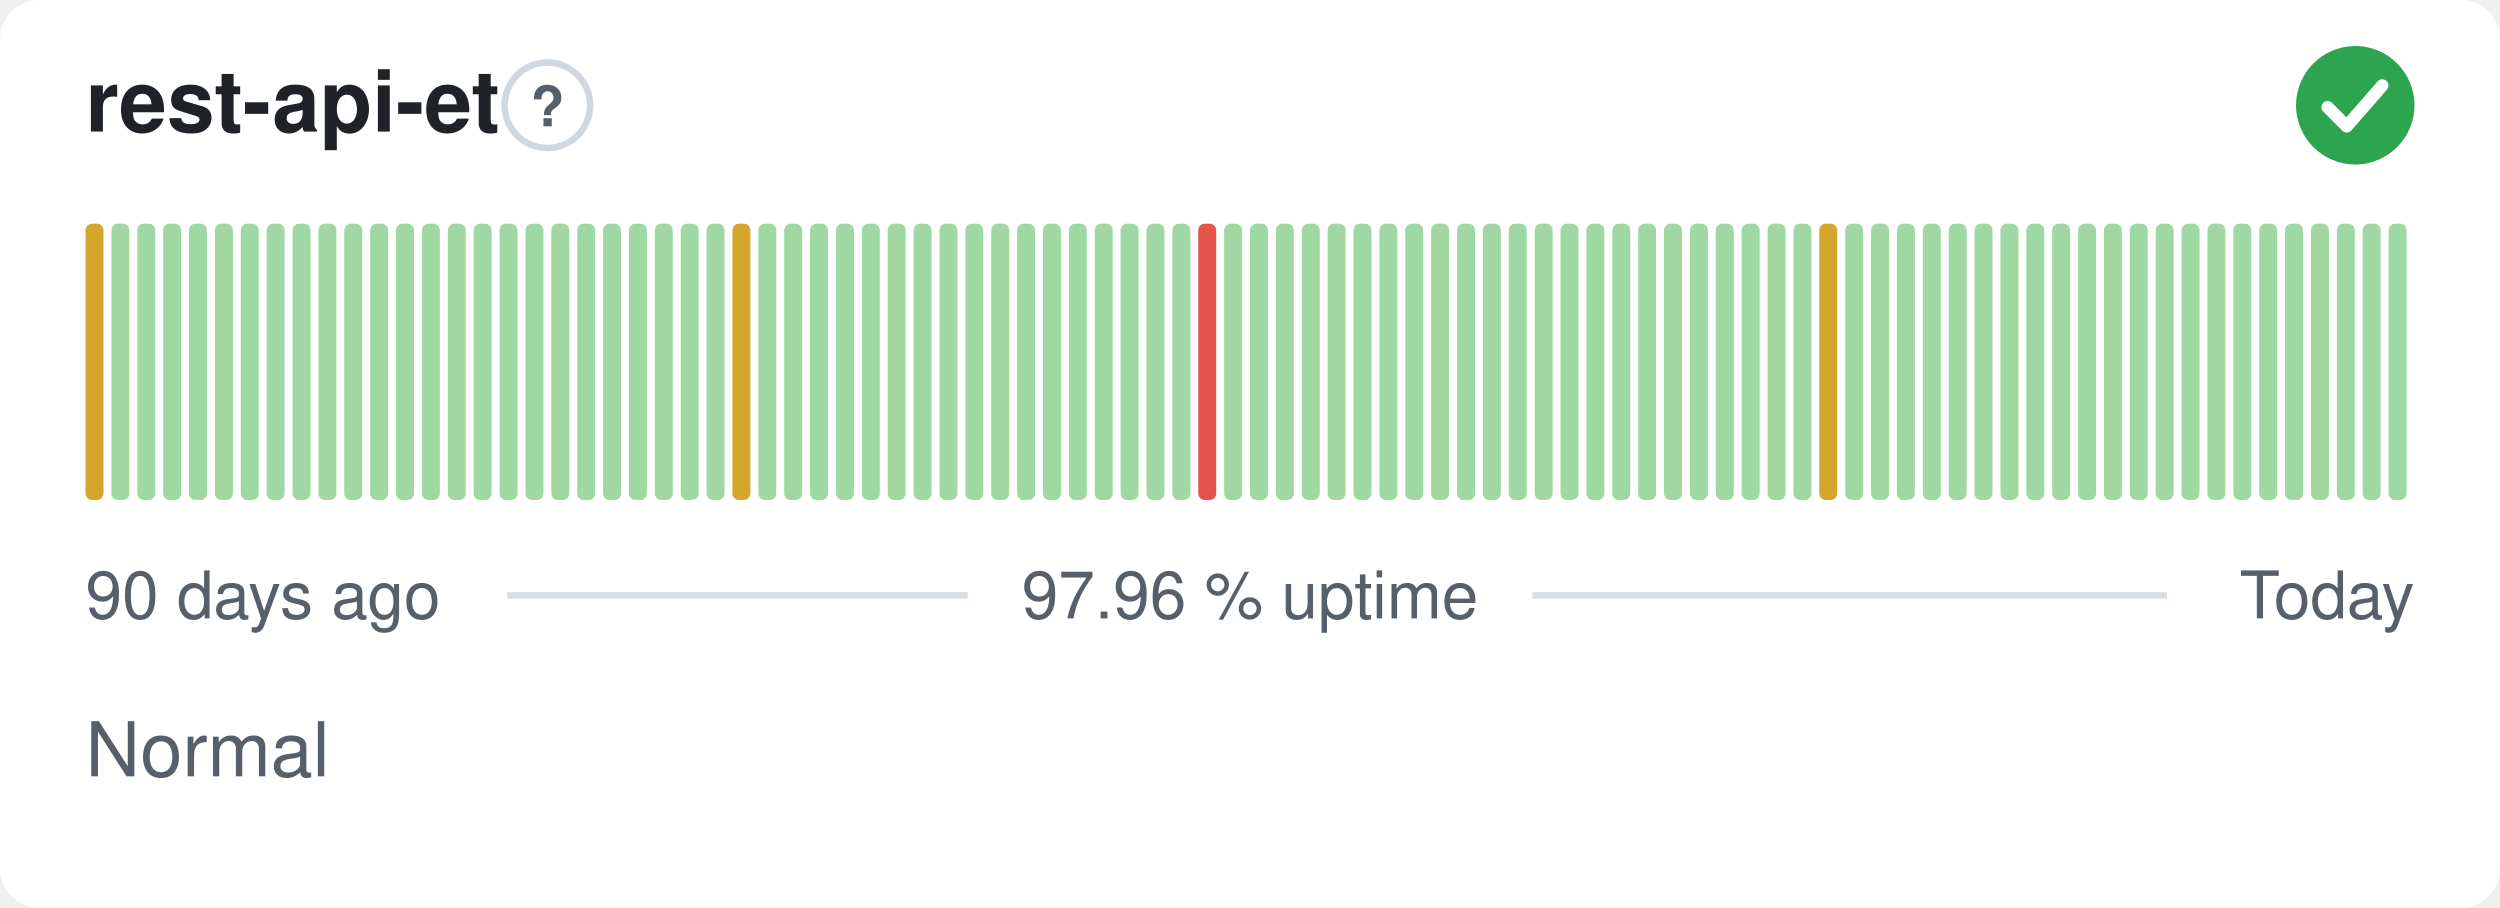
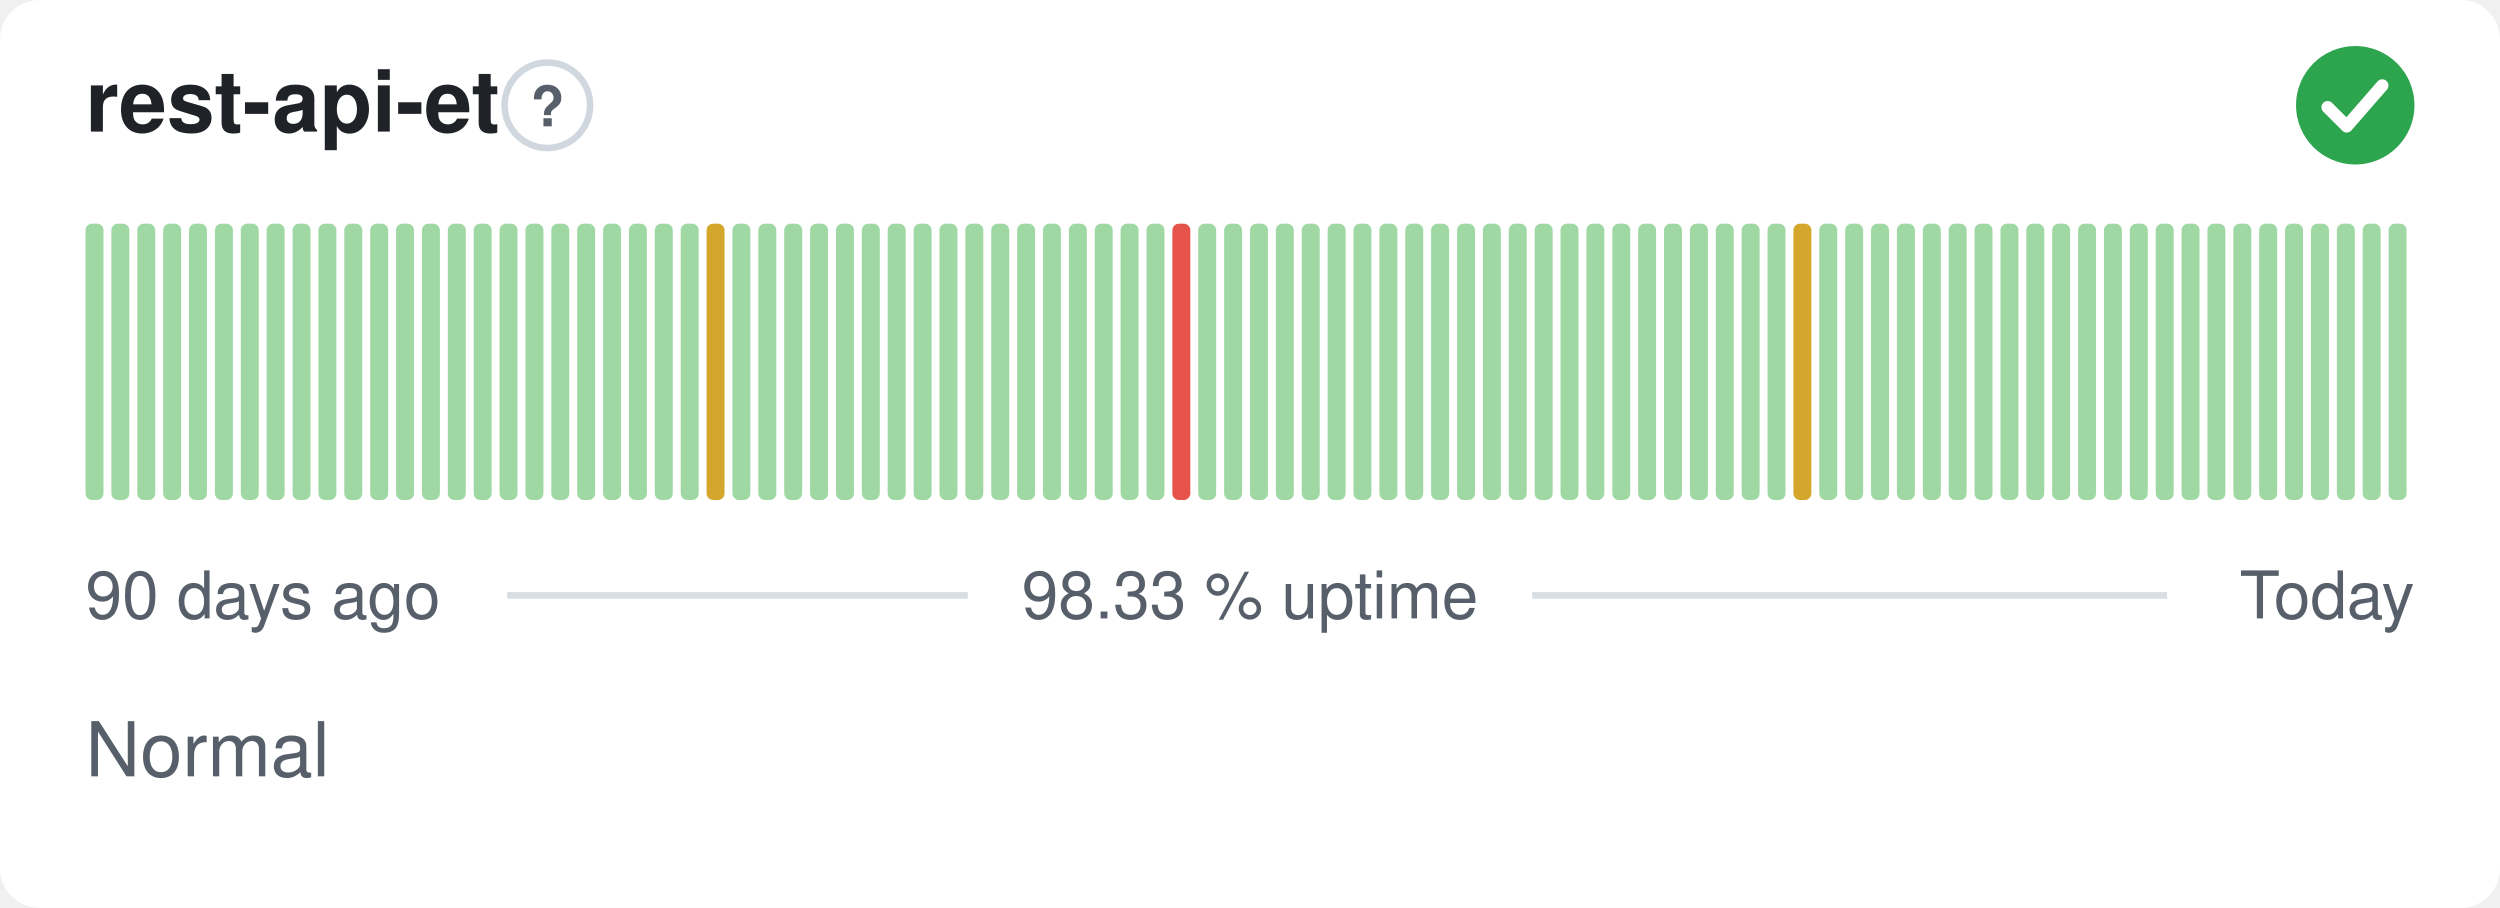
- <svg xmlns="http://www.w3.org/2000/svg" width="380" height="138" viewBox="0 0 380 138" role="img" aria-label="rest-api-et: Normal, 97.96 % uptime over the last 90 days" font-family="-apple-system,BlinkMacSystemFont,'Segoe UI',Helvetica,Arial,sans-serif">
+ <svg xmlns="http://www.w3.org/2000/svg" width="380" height="138" viewBox="0 0 380 138" role="img" aria-label="rest-api-et: Normal, 98.33 % uptime over the last 90 days" font-family="-apple-system,BlinkMacSystemFont,'Segoe UI',Helvetica,Arial,sans-serif">
  <style>
    @media (prefers-color-scheme: dark) {
      .bg { fill: #0d1117 }
      .title { fill: #e6edf3 }
      .muted { fill: #8b949e }
      .hint { stroke: #30363d }
      .rule { stroke: #30363d }
      .nodata { fill: #21262d }
    }
  </style>
  <rect class="bg" width="380" height="138" rx="6" fill="#ffffff" />
  <text class="title" x="13" y="20" font-size="13" font-weight="600" fill="#1f2328">rest-api-et</text>
  <circle class="hint" cx="83.2" cy="16" r="6.5" fill="none" stroke="#d0d7de" stroke-width="1" />
  <text class="muted" x="83.2" y="19.2" text-anchor="middle" font-size="8.5" font-weight="700" fill="#57606a">?</text>
  <circle cx="358" cy="16" r="9" fill="#2da44e" />
  <path d="M353.80 16.30l2.90 2.90 5.40 -6.20" fill="none" stroke="#fff" stroke-width="1.89" stroke-linecap="round" stroke-linejoin="round" />
-   <rect x="13.00" y="34.00" width="2.73" height="42.00" rx="1" fill="#d4a72c" />
+   <rect x="13.00" y="34.00" width="2.73" height="42.00" rx="1" fill="#9fd8a3" />
  <rect x="16.93" y="34.00" width="2.73" height="42.00" rx="1" fill="#9fd8a3" />
  <rect x="20.87" y="34.00" width="2.73" height="42.00" rx="1" fill="#9fd8a3" />
  <rect x="24.80" y="34.00" width="2.73" height="42.00" rx="1" fill="#9fd8a3" />
  <rect x="28.73" y="34.00" width="2.73" height="42.00" rx="1" fill="#9fd8a3" />
  <rect x="32.67" y="34.00" width="2.73" height="42.00" rx="1" fill="#9fd8a3" />
  <rect x="36.60" y="34.00" width="2.73" height="42.00" rx="1" fill="#9fd8a3" />
  <rect x="40.53" y="34.00" width="2.73" height="42.00" rx="1" fill="#9fd8a3" />
  <rect x="44.47" y="34.00" width="2.73" height="42.00" rx="1" fill="#9fd8a3" />
  <rect x="48.40" y="34.00" width="2.73" height="42.00" rx="1" fill="#9fd8a3" />
  <rect x="52.33" y="34.00" width="2.73" height="42.00" rx="1" fill="#9fd8a3" />
  <rect x="56.27" y="34.00" width="2.73" height="42.00" rx="1" fill="#9fd8a3" />
  <rect x="60.20" y="34.00" width="2.73" height="42.00" rx="1" fill="#9fd8a3" />
  <rect x="64.13" y="34.00" width="2.73" height="42.00" rx="1" fill="#9fd8a3" />
  <rect x="68.07" y="34.00" width="2.73" height="42.00" rx="1" fill="#9fd8a3" />
  <rect x="72.00" y="34.00" width="2.73" height="42.00" rx="1" fill="#9fd8a3" />
  <rect x="75.93" y="34.00" width="2.73" height="42.00" rx="1" fill="#9fd8a3" />
  <rect x="79.87" y="34.00" width="2.73" height="42.00" rx="1" fill="#9fd8a3" />
  <rect x="83.80" y="34.00" width="2.73" height="42.00" rx="1" fill="#9fd8a3" />
  <rect x="87.73" y="34.00" width="2.73" height="42.00" rx="1" fill="#9fd8a3" />
  <rect x="91.67" y="34.00" width="2.73" height="42.00" rx="1" fill="#9fd8a3" />
  <rect x="95.60" y="34.00" width="2.73" height="42.00" rx="1" fill="#9fd8a3" />
  <rect x="99.53" y="34.00" width="2.73" height="42.00" rx="1" fill="#9fd8a3" />
  <rect x="103.47" y="34.00" width="2.73" height="42.00" rx="1" fill="#9fd8a3" />
-   <rect x="107.40" y="34.00" width="2.73" height="42.00" rx="1" fill="#9fd8a3" />
-   <rect x="111.33" y="34.00" width="2.73" height="42.00" rx="1" fill="#d4a72c" />
+   <rect x="107.40" y="34.00" width="2.73" height="42.00" rx="1" fill="#d4a72c" />
+   <rect x="111.33" y="34.00" width="2.73" height="42.00" rx="1" fill="#9fd8a3" />
  <rect x="115.27" y="34.00" width="2.73" height="42.00" rx="1" fill="#9fd8a3" />
  <rect x="119.20" y="34.00" width="2.73" height="42.00" rx="1" fill="#9fd8a3" />
  <rect x="123.13" y="34.00" width="2.73" height="42.00" rx="1" fill="#9fd8a3" />
  <rect x="127.07" y="34.00" width="2.73" height="42.00" rx="1" fill="#9fd8a3" />
  <rect x="131.00" y="34.00" width="2.73" height="42.00" rx="1" fill="#9fd8a3" />
  <rect x="134.93" y="34.00" width="2.73" height="42.00" rx="1" fill="#9fd8a3" />
  <rect x="138.87" y="34.00" width="2.73" height="42.00" rx="1" fill="#9fd8a3" />
  <rect x="142.80" y="34.00" width="2.73" height="42.00" rx="1" fill="#9fd8a3" />
  <rect x="146.73" y="34.00" width="2.73" height="42.00" rx="1" fill="#9fd8a3" />
  <rect x="150.67" y="34.00" width="2.73" height="42.00" rx="1" fill="#9fd8a3" />
  <rect x="154.60" y="34.00" width="2.73" height="42.00" rx="1" fill="#9fd8a3" />
  <rect x="158.53" y="34.00" width="2.73" height="42.00" rx="1" fill="#9fd8a3" />
  <rect x="162.47" y="34.00" width="2.73" height="42.00" rx="1" fill="#9fd8a3" />
  <rect x="166.40" y="34.00" width="2.73" height="42.00" rx="1" fill="#9fd8a3" />
  <rect x="170.33" y="34.00" width="2.73" height="42.00" rx="1" fill="#9fd8a3" />
  <rect x="174.27" y="34.00" width="2.73" height="42.00" rx="1" fill="#9fd8a3" />
-   <rect x="178.20" y="34.00" width="2.73" height="42.00" rx="1" fill="#9fd8a3" />
-   <rect x="182.13" y="34.00" width="2.73" height="42.00" rx="1" fill="#e5534b" />
+   <rect x="178.20" y="34.00" width="2.73" height="42.00" rx="1" fill="#e5534b" />
+   <rect x="182.13" y="34.00" width="2.73" height="42.00" rx="1" fill="#9fd8a3" />
  <rect x="186.07" y="34.00" width="2.73" height="42.00" rx="1" fill="#9fd8a3" />
  <rect x="190.00" y="34.00" width="2.73" height="42.00" rx="1" fill="#9fd8a3" />
  <rect x="193.93" y="34.00" width="2.73" height="42.00" rx="1" fill="#9fd8a3" />
  <rect x="197.87" y="34.00" width="2.73" height="42.00" rx="1" fill="#9fd8a3" />
  <rect x="201.80" y="34.00" width="2.73" height="42.00" rx="1" fill="#9fd8a3" />
  <rect x="205.73" y="34.00" width="2.73" height="42.00" rx="1" fill="#9fd8a3" />
  <rect x="209.67" y="34.00" width="2.73" height="42.00" rx="1" fill="#9fd8a3" />
  <rect x="213.60" y="34.00" width="2.73" height="42.00" rx="1" fill="#9fd8a3" />
  <rect x="217.53" y="34.00" width="2.73" height="42.00" rx="1" fill="#9fd8a3" />
  <rect x="221.47" y="34.00" width="2.73" height="42.00" rx="1" fill="#9fd8a3" />
  <rect x="225.40" y="34.00" width="2.73" height="42.00" rx="1" fill="#9fd8a3" />
  <rect x="229.33" y="34.00" width="2.73" height="42.00" rx="1" fill="#9fd8a3" />
  <rect x="233.27" y="34.00" width="2.73" height="42.00" rx="1" fill="#9fd8a3" />
  <rect x="237.20" y="34.00" width="2.73" height="42.00" rx="1" fill="#9fd8a3" />
  <rect x="241.13" y="34.00" width="2.73" height="42.00" rx="1" fill="#9fd8a3" />
  <rect x="245.07" y="34.00" width="2.73" height="42.00" rx="1" fill="#9fd8a3" />
  <rect x="249.00" y="34.00" width="2.73" height="42.00" rx="1" fill="#9fd8a3" />
  <rect x="252.93" y="34.00" width="2.73" height="42.00" rx="1" fill="#9fd8a3" />
  <rect x="256.87" y="34.00" width="2.73" height="42.00" rx="1" fill="#9fd8a3" />
  <rect x="260.80" y="34.00" width="2.73" height="42.00" rx="1" fill="#9fd8a3" />
  <rect x="264.73" y="34.00" width="2.73" height="42.00" rx="1" fill="#9fd8a3" />
  <rect x="268.67" y="34.00" width="2.73" height="42.00" rx="1" fill="#9fd8a3" />
-   <rect x="272.60" y="34.00" width="2.73" height="42.00" rx="1" fill="#9fd8a3" />
-   <rect x="276.53" y="34.00" width="2.73" height="42.00" rx="1" fill="#d4a72c" />
+   <rect x="272.60" y="34.00" width="2.73" height="42.00" rx="1" fill="#d4a72c" />
+   <rect x="276.53" y="34.00" width="2.73" height="42.00" rx="1" fill="#9fd8a3" />
  <rect x="280.47" y="34.00" width="2.73" height="42.00" rx="1" fill="#9fd8a3" />
  <rect x="284.40" y="34.00" width="2.73" height="42.00" rx="1" fill="#9fd8a3" />
  <rect x="288.33" y="34.00" width="2.73" height="42.00" rx="1" fill="#9fd8a3" />
  <rect x="292.27" y="34.00" width="2.73" height="42.00" rx="1" fill="#9fd8a3" />
  <rect x="296.20" y="34.00" width="2.73" height="42.00" rx="1" fill="#9fd8a3" />
  <rect x="300.13" y="34.00" width="2.73" height="42.00" rx="1" fill="#9fd8a3" />
  <rect x="304.07" y="34.00" width="2.73" height="42.00" rx="1" fill="#9fd8a3" />
  <rect x="308.00" y="34.00" width="2.73" height="42.00" rx="1" fill="#9fd8a3" />
  <rect x="311.93" y="34.00" width="2.73" height="42.00" rx="1" fill="#9fd8a3" />
  <rect x="315.87" y="34.00" width="2.73" height="42.00" rx="1" fill="#9fd8a3" />
  <rect x="319.80" y="34.00" width="2.73" height="42.00" rx="1" fill="#9fd8a3" />
  <rect x="323.73" y="34.00" width="2.73" height="42.00" rx="1" fill="#9fd8a3" />
  <rect x="327.67" y="34.00" width="2.73" height="42.00" rx="1" fill="#9fd8a3" />
  <rect x="331.60" y="34.00" width="2.73" height="42.00" rx="1" fill="#9fd8a3" />
  <rect x="335.53" y="34.00" width="2.73" height="42.00" rx="1" fill="#9fd8a3" />
  <rect x="339.47" y="34.00" width="2.73" height="42.00" rx="1" fill="#9fd8a3" />
  <rect x="343.40" y="34.00" width="2.73" height="42.00" rx="1" fill="#9fd8a3" />
  <rect x="347.33" y="34.00" width="2.73" height="42.00" rx="1" fill="#9fd8a3" />
  <rect x="351.27" y="34.00" width="2.73" height="42.00" rx="1" fill="#9fd8a3" />
  <rect x="355.20" y="34.00" width="2.73" height="42.00" rx="1" fill="#9fd8a3" />
  <rect x="359.13" y="34.00" width="2.73" height="42.00" rx="1" fill="#9fd8a3" />
  <rect x="363.07" y="34.00" width="2.73" height="42.00" rx="1" fill="#9fd8a3" />
  <text class="muted" x="13" y="94" font-size="10" fill="#57606a">90 days ago</text>
-   <text class="muted" x="190" y="94" text-anchor="middle" font-size="10" fill="#57606a">97.96 % uptime</text>
+   <text class="muted" x="190" y="94" text-anchor="middle" font-size="10" fill="#57606a">98.33 % uptime</text>
  <text class="muted" x="367" y="94" text-anchor="end" font-size="10" fill="#57606a">Today</text>
  <line class="rule" x1="77.1" y1="90.5" x2="147.1" y2="90.5" stroke="#d8dee4" stroke-width="1" />
  <line class="rule" x1="232.9" y1="90.5" x2="329.4" y2="90.5" stroke="#d8dee4" stroke-width="1" />
  <text class="muted" x="13" y="118" font-size="11.5" fill="#57606a">Normal</text>
</svg>
